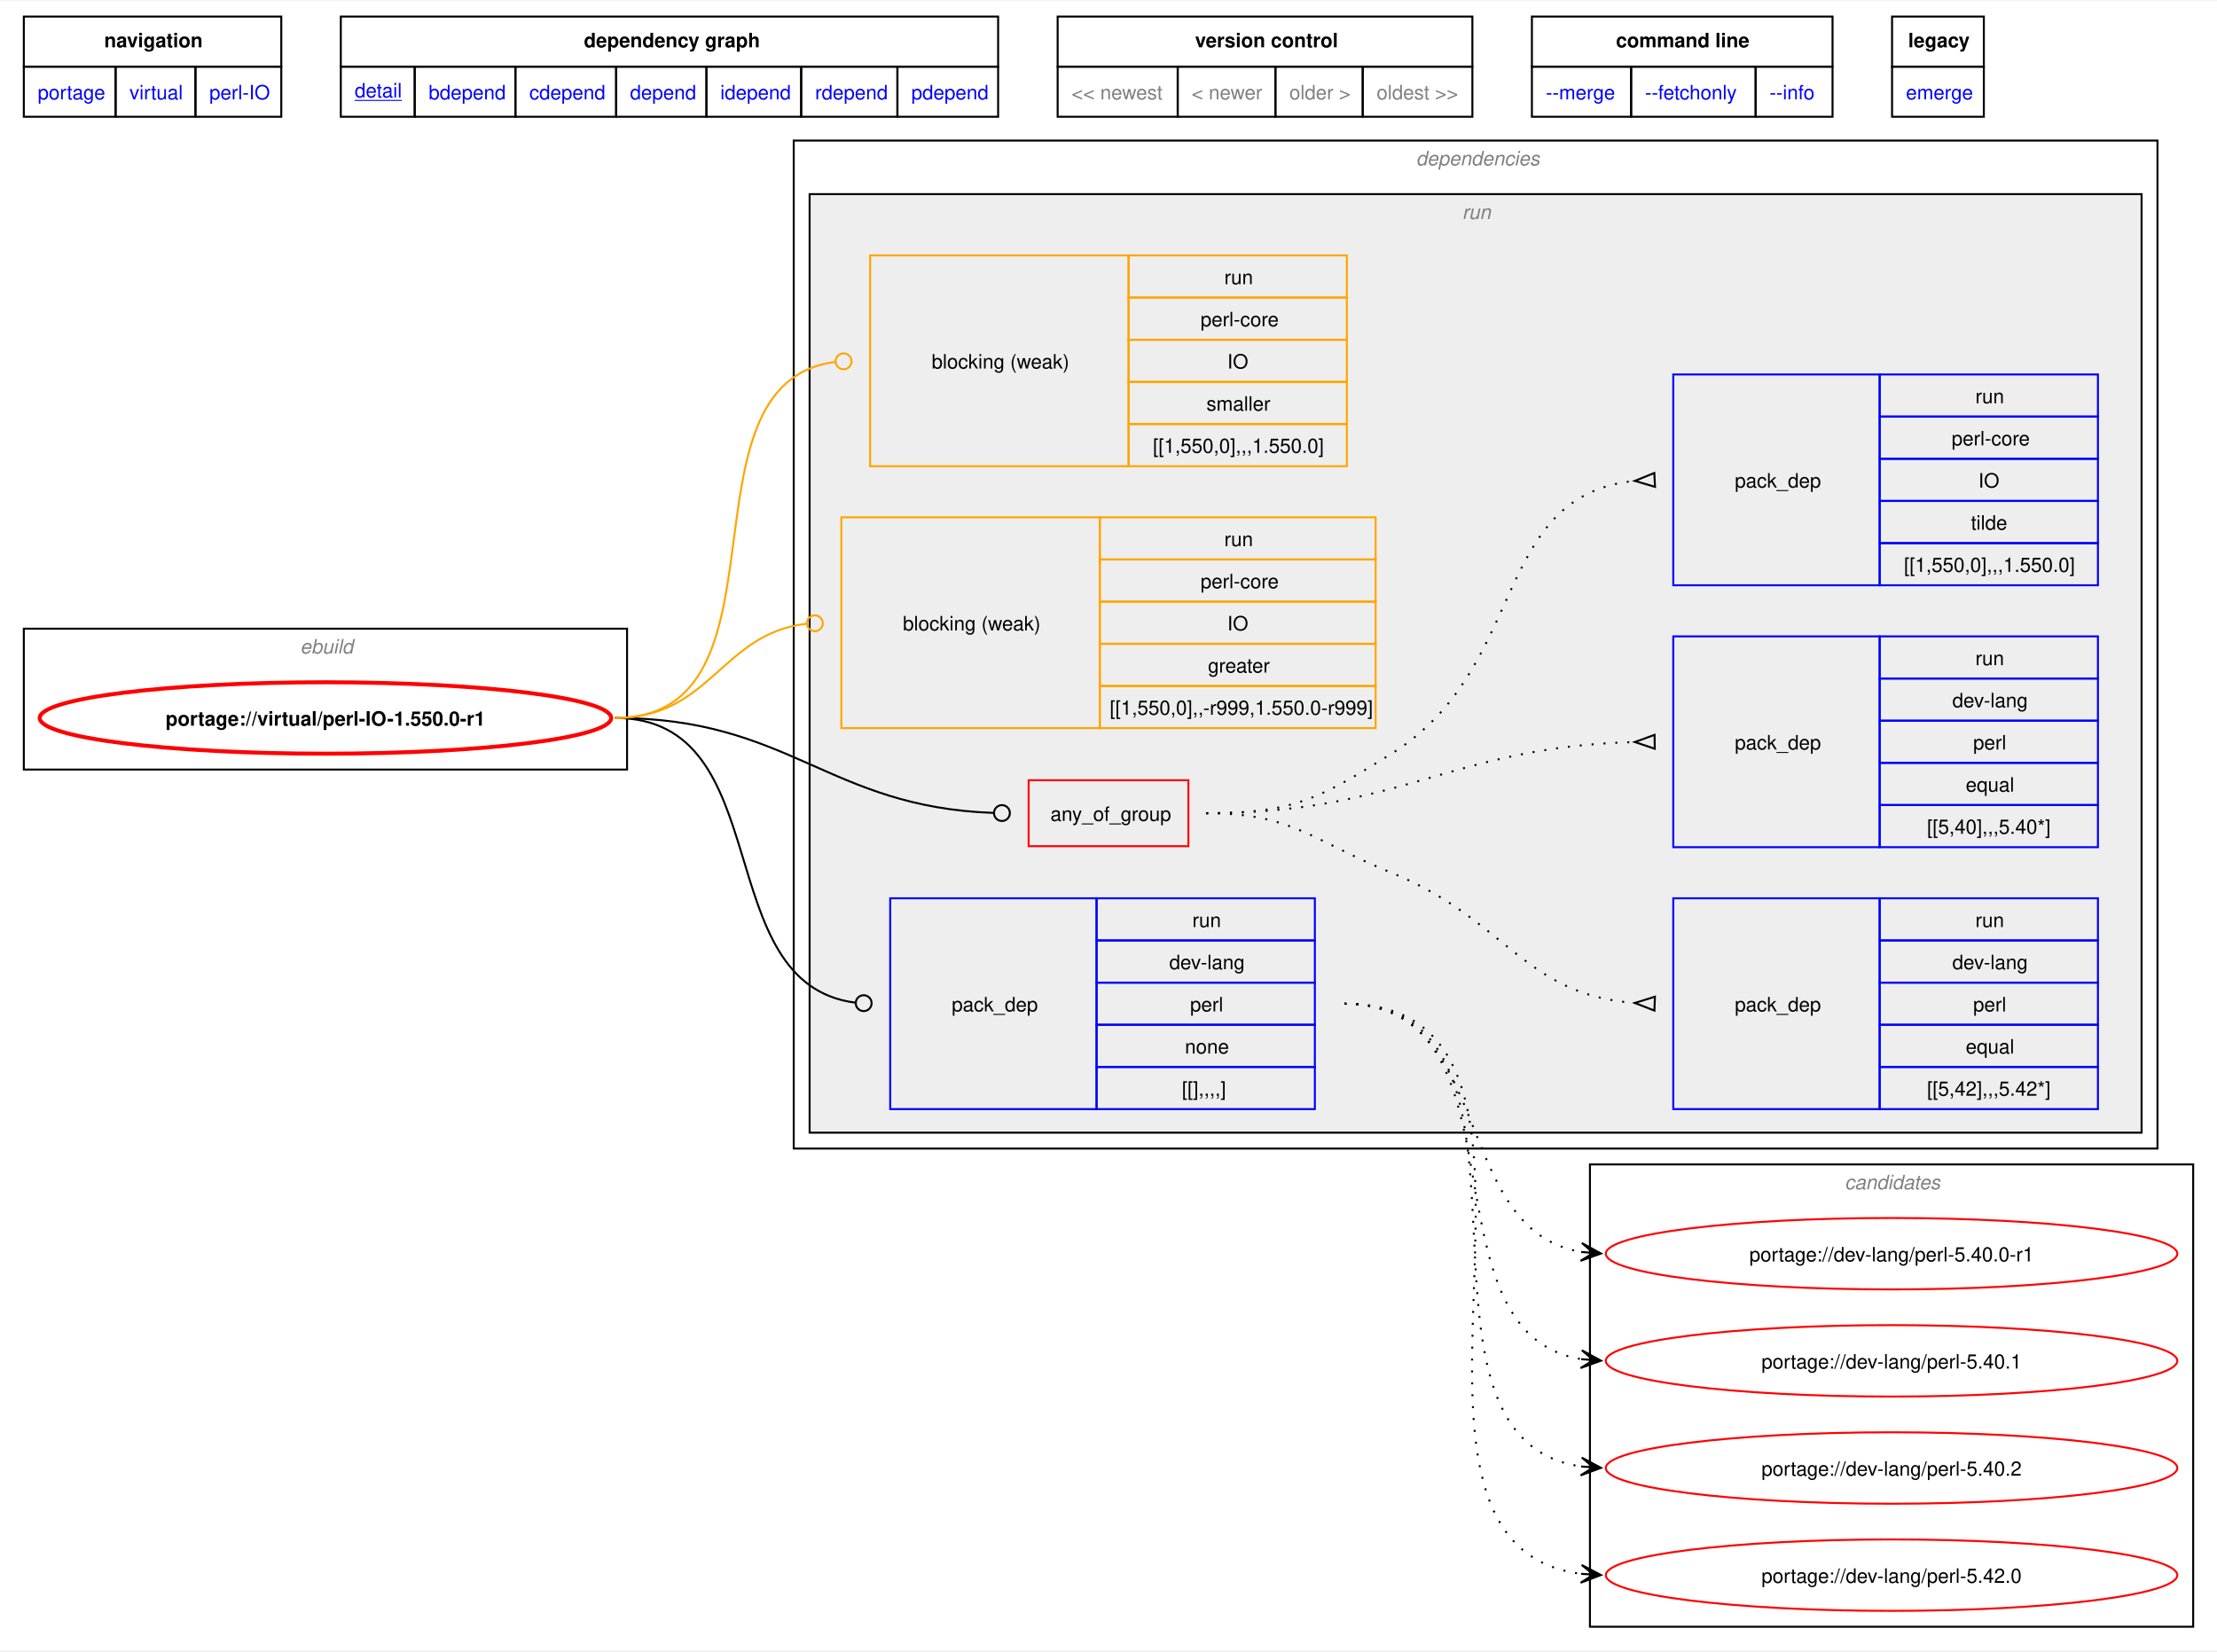
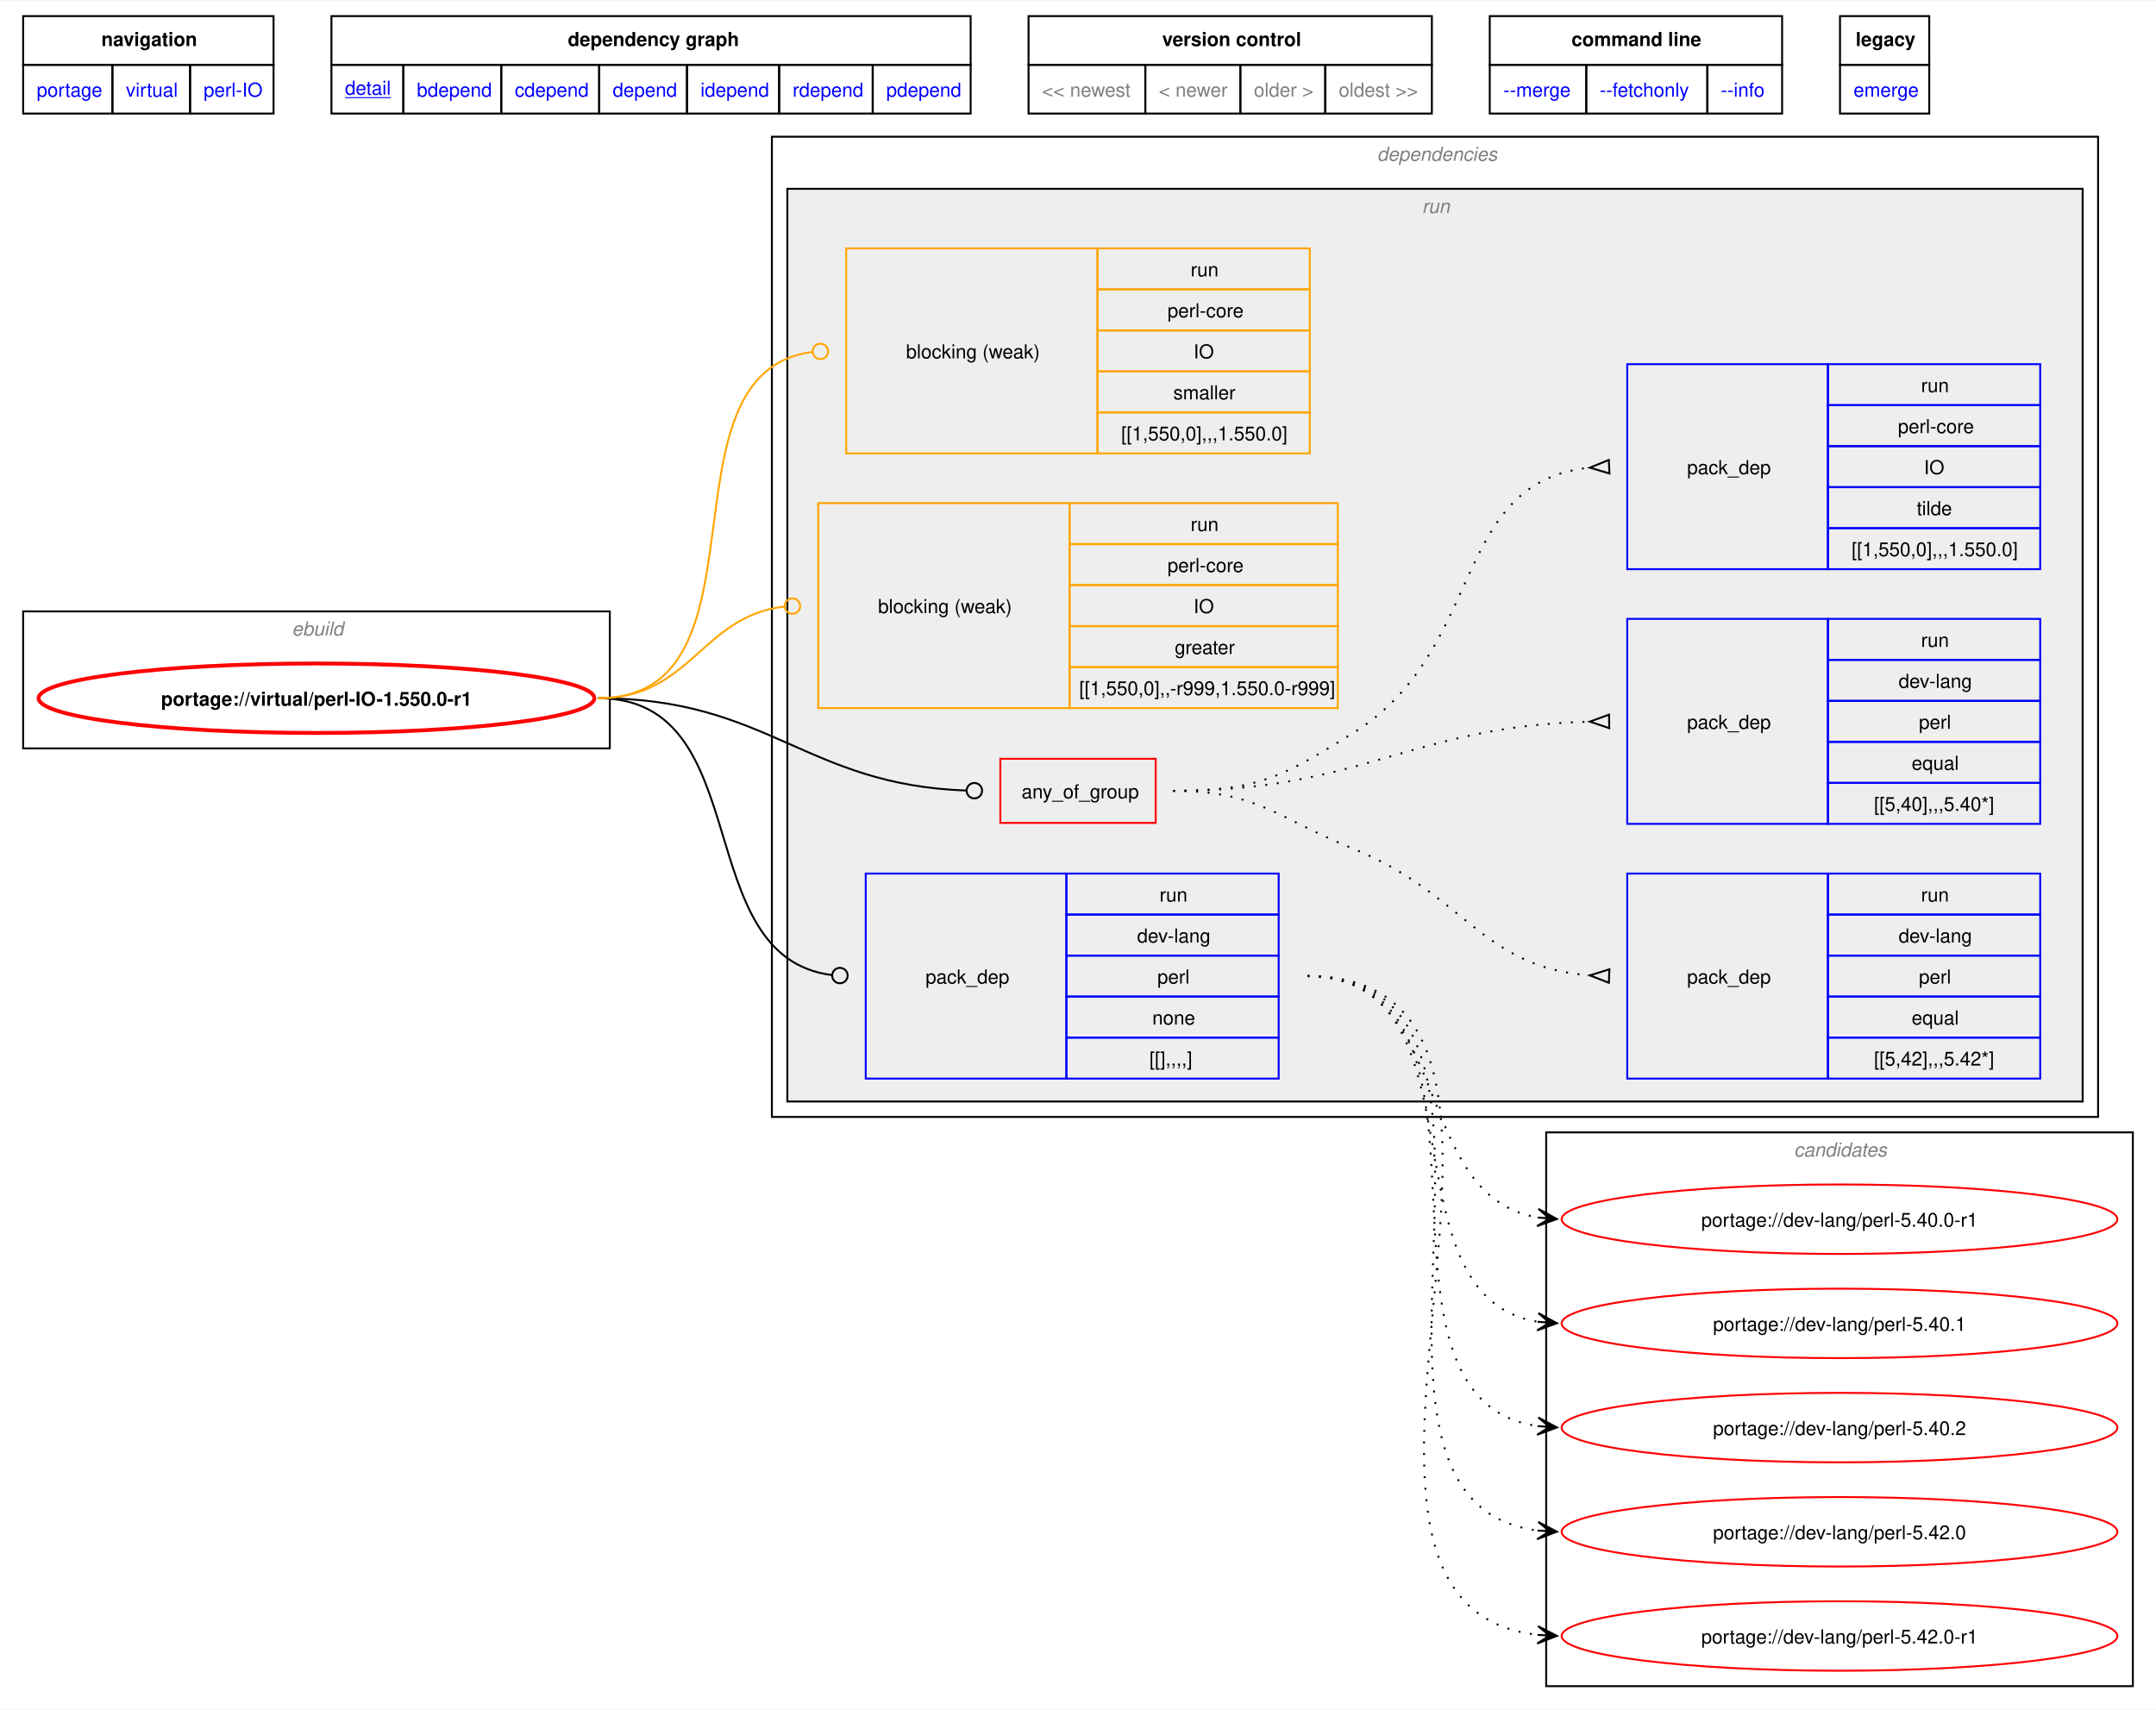
- <svg xmlns="http://www.w3.org/2000/svg" xmlns:xlink="http://www.w3.org/1999/xlink" width="1117pt" height="832pt" viewBox="0.00 0.00 1117.25 831.50">
-   <g id="graph0" class="graph" transform="scale(1 1) rotate(0) translate(4 827.5)">
-     <polygon fill="white" stroke="none" points="-4,4 -4,-827.5 1113.25,-827.5 1113.25,4 -4,4" />
-     <polygon fill="none" stroke="black" points="8,-794.25 8,-819.5 137.75,-819.5 137.75,-794.25 8,-794.25" />
-     <text text-anchor="start" x="48.5" y="-804" font-family="Helvetica,sans-Serif" font-weight="bold" font-size="10.00">navigation</text>
-     <polygon fill="none" stroke="black" points="167.75,-794.25 167.75,-819.5 499,-819.5 499,-794.25 167.75,-794.25" />
-     <text text-anchor="start" x="290.25" y="-804" font-family="Helvetica,sans-Serif" font-weight="bold" font-size="10.00">dependency graph</text>
-     <polygon fill="none" stroke="black" points="529,-794.25 529,-819.5 738,-819.5 738,-794.25 529,-794.25" />
-     <text text-anchor="start" x="598.25" y="-804" font-family="Helvetica,sans-Serif" font-weight="bold" font-size="10.00">version control</text>
-     <polygon fill="none" stroke="black" points="768,-794.25 768,-819.5 919.5,-819.5 919.5,-794.25 768,-794.25" />
-     <text text-anchor="start" x="810.38" y="-804" font-family="Helvetica,sans-Serif" font-weight="bold" font-size="10.00">command line</text>
-     <polygon fill="none" stroke="black" points="949.5,-794.25 949.5,-819.5 995.75,-819.5 995.75,-794.25 949.5,-794.25" />
-     <text text-anchor="start" x="957.62" y="-804" font-family="Helvetica,sans-Serif" font-weight="bold" font-size="10.00">legacy</text>
+ <svg xmlns="http://www.w3.org/2000/svg" xmlns:xlink="http://www.w3.org/1999/xlink" width="1117pt" height="886pt" viewBox="0.00 0.00 1117.25 885.50">
+   <g id="graph0" class="graph" transform="scale(1 1) rotate(0) translate(4 881.5)">
+     <polygon fill="white" stroke="none" points="-4,4 -4,-881.5 1113.25,-881.5 1113.25,4 -4,4" />
+     <polygon fill="none" stroke="black" points="8,-848.25 8,-873.5 137.75,-873.5 137.75,-848.25 8,-848.25" />
+     <text text-anchor="start" x="48.5" y="-858" font-family="Helvetica,sans-Serif" font-weight="bold" font-size="10.00">navigation</text>
+     <polygon fill="none" stroke="black" points="167.75,-848.25 167.75,-873.5 499,-873.5 499,-848.25 167.75,-848.25" />
+     <text text-anchor="start" x="290.25" y="-858" font-family="Helvetica,sans-Serif" font-weight="bold" font-size="10.00">dependency graph</text>
+     <polygon fill="none" stroke="black" points="529,-848.25 529,-873.5 738,-873.5 738,-848.25 529,-848.25" />
+     <text text-anchor="start" x="598.25" y="-858" font-family="Helvetica,sans-Serif" font-weight="bold" font-size="10.00">version control</text>
+     <polygon fill="none" stroke="black" points="768,-848.25 768,-873.5 919.5,-873.5 919.5,-848.25 768,-848.25" />
+     <text text-anchor="start" x="810.38" y="-858" font-family="Helvetica,sans-Serif" font-weight="bold" font-size="10.00">command line</text>
+     <polygon fill="none" stroke="black" points="949.5,-848.25 949.5,-873.5 995.75,-873.5 995.75,-848.25 949.5,-848.25" />
+     <text text-anchor="start" x="957.62" y="-858" font-family="Helvetica,sans-Serif" font-weight="bold" font-size="10.00">legacy</text>
    <g id="a_graph0_0">
      <a xlink:href="../index.html" xlink:title="repository">
-         <polygon fill="none" stroke="black" points="8,-769 8,-794.25 54.25,-794.25 54.25,-769 8,-769" />
-         <text text-anchor="start" x="15" y="-777.75" font-family="Helvetica,sans-Serif" font-size="10.00" fill="blue">portage</text>
+         <polygon fill="none" stroke="black" points="8,-823 8,-848.25 54.25,-848.25 54.25,-823 8,-823" />
+         <text text-anchor="start" x="15" y="-831.75" font-family="Helvetica,sans-Serif" font-size="10.00" fill="blue">portage</text>
      </a>
    </g>
    <g id="a_graph0_1">
      <a xlink:href="./index.html" xlink:title="repository">
-         <polygon fill="none" stroke="black" points="54.25,-769 54.25,-794.25 94.5,-794.25 94.5,-769 54.25,-769" />
-         <text text-anchor="start" x="61.25" y="-777.75" font-family="Helvetica,sans-Serif" font-size="10.00" fill="blue">virtual</text>
+         <polygon fill="none" stroke="black" points="54.25,-823 54.25,-848.25 94.5,-848.25 94.5,-823 54.25,-823" />
+         <text text-anchor="start" x="61.25" y="-831.75" font-family="Helvetica,sans-Serif" font-size="10.00" fill="blue">virtual</text>
      </a>
    </g>
    <g id="a_graph0_2">
      <a xlink:href="./perl-IO.html" xlink:title="repository">
-         <polygon fill="none" stroke="black" points="94.5,-769 94.5,-794.25 137.75,-794.25 137.75,-769 94.5,-769" />
-         <text text-anchor="start" x="101.5" y="-777.75" font-family="Helvetica,sans-Serif" font-size="10.00" fill="blue">perl-IO</text>
+         <polygon fill="none" stroke="black" points="94.5,-823 94.5,-848.25 137.75,-848.25 137.75,-823 94.5,-823" />
+         <text text-anchor="start" x="101.5" y="-831.75" font-family="Helvetica,sans-Serif" font-size="10.00" fill="blue">perl-IO</text>
      </a>
    </g>
    <g id="a_graph0_3">
      <a xlink:href="../virtual/perl-IO-1.550.0-r1.svg" xlink:title="portage://virtual/perl-IO-1.550.0-r1">
-         <polygon fill="none" stroke="black" points="167.75,-769 167.75,-794.25 205,-794.25 205,-769 167.75,-769" />
-         <text text-anchor="start" x="174.75" y="-778.75" font-family="Helvetica,sans-Serif" text-decoration="underline" font-size="10.00" fill="blue">detail</text>
+         <polygon fill="none" stroke="black" points="167.75,-823 167.75,-848.25 205,-848.25 205,-823 167.75,-823" />
+         <text text-anchor="start" x="174.75" y="-832.75" font-family="Helvetica,sans-Serif" text-decoration="underline" font-size="10.00" fill="blue">detail</text>
      </a>
    </g>
    <g id="a_graph0_4">
      <a xlink:href="../virtual/perl-IO-1.550.0-r1-bdepend.svg" xlink:title="portage://virtual/perl-IO-1.550.0-r1">
-         <polygon fill="none" stroke="black" points="205,-769 205,-794.25 255.75,-794.25 255.75,-769 205,-769" />
-         <text text-anchor="start" x="212" y="-777.75" font-family="Helvetica,sans-Serif" font-size="10.00" fill="blue">bdepend</text>
+         <polygon fill="none" stroke="black" points="205,-823 205,-848.25 255.75,-848.25 255.75,-823 205,-823" />
+         <text text-anchor="start" x="212" y="-831.75" font-family="Helvetica,sans-Serif" font-size="10.00" fill="blue">bdepend</text>
      </a>
    </g>
    <g id="a_graph0_5">
      <a xlink:href="../virtual/perl-IO-1.550.0-r1-cdepend.svg" xlink:title="portage://virtual/perl-IO-1.550.0-r1">
-         <polygon fill="none" stroke="black" points="255.75,-769 255.75,-794.25 306.5,-794.25 306.5,-769 255.75,-769" />
-         <text text-anchor="start" x="262.75" y="-777.75" font-family="Helvetica,sans-Serif" font-size="10.00" fill="blue">cdepend</text>
+         <polygon fill="none" stroke="black" points="255.75,-823 255.75,-848.25 306.5,-848.25 306.5,-823 255.75,-823" />
+         <text text-anchor="start" x="262.75" y="-831.75" font-family="Helvetica,sans-Serif" font-size="10.00" fill="blue">cdepend</text>
      </a>
    </g>
    <g id="a_graph0_6">
      <a xlink:href="../virtual/perl-IO-1.550.0-r1-depend.svg" xlink:title="portage://virtual/perl-IO-1.550.0-r1">
-         <polygon fill="none" stroke="black" points="306.5,-769 306.5,-794.25 352,-794.25 352,-769 306.5,-769" />
-         <text text-anchor="start" x="313.5" y="-777.75" font-family="Helvetica,sans-Serif" font-size="10.00" fill="blue">depend</text>
+         <polygon fill="none" stroke="black" points="306.5,-823 306.5,-848.25 352,-848.25 352,-823 306.5,-823" />
+         <text text-anchor="start" x="313.5" y="-831.75" font-family="Helvetica,sans-Serif" font-size="10.00" fill="blue">depend</text>
      </a>
    </g>
    <g id="a_graph0_7">
      <a xlink:href="../virtual/perl-IO-1.550.0-r1-idepend.svg" xlink:title="portage://virtual/perl-IO-1.550.0-r1">
-         <polygon fill="none" stroke="black" points="352,-769 352,-794.25 399.75,-794.25 399.75,-769 352,-769" />
-         <text text-anchor="start" x="359" y="-777.75" font-family="Helvetica,sans-Serif" font-size="10.00" fill="blue">idepend</text>
+         <polygon fill="none" stroke="black" points="352,-823 352,-848.25 399.75,-848.25 399.75,-823 352,-823" />
+         <text text-anchor="start" x="359" y="-831.75" font-family="Helvetica,sans-Serif" font-size="10.00" fill="blue">idepend</text>
      </a>
    </g>
    <g id="a_graph0_8">
      <a xlink:href="../virtual/perl-IO-1.550.0-r1-rdepend.svg" xlink:title="portage://virtual/perl-IO-1.550.0-r1">
-         <polygon fill="none" stroke="black" points="399.75,-769 399.75,-794.25 448.25,-794.25 448.25,-769 399.75,-769" />
-         <text text-anchor="start" x="406.75" y="-777.75" font-family="Helvetica,sans-Serif" font-size="10.00" fill="blue">rdepend</text>
+         <polygon fill="none" stroke="black" points="399.75,-823 399.75,-848.25 448.25,-848.25 448.25,-823 399.75,-823" />
+         <text text-anchor="start" x="406.75" y="-831.75" font-family="Helvetica,sans-Serif" font-size="10.00" fill="blue">rdepend</text>
      </a>
    </g>
    <g id="a_graph0_9">
      <a xlink:href="../virtual/perl-IO-1.550.0-r1-pdepend.svg" xlink:title="portage://virtual/perl-IO-1.550.0-r1">
-         <polygon fill="none" stroke="black" points="448.25,-769 448.25,-794.25 499,-794.25 499,-769 448.25,-769" />
-         <text text-anchor="start" x="455.25" y="-777.75" font-family="Helvetica,sans-Serif" font-size="10.00" fill="blue">pdepend</text>
-       </a>
-     </g>
-     <polygon fill="none" stroke="black" points="529,-769 529,-794.25 589.5,-794.25 589.5,-769 529,-769" />
-     <text text-anchor="start" x="536" y="-777.75" font-family="Helvetica,sans-Serif" font-size="10.00" fill="gray">&lt;&lt; newest</text>
-     <polygon fill="none" stroke="black" points="589.5,-769 589.5,-794.25 638.75,-794.25 638.75,-769 589.5,-769" />
-     <text text-anchor="start" x="596.5" y="-777.75" font-family="Helvetica,sans-Serif" font-size="10.00" fill="gray">&lt; newer</text>
-     <polygon fill="none" stroke="black" points="638.75,-769 638.75,-794.25 682.75,-794.25 682.75,-769 638.75,-769" />
-     <text text-anchor="start" x="645.75" y="-777.75" font-family="Helvetica,sans-Serif" font-size="10.00" fill="gray">older &gt;</text>
-     <polygon fill="none" stroke="black" points="682.75,-769 682.75,-794.25 738,-794.25 738,-769 682.75,-769" />
-     <text text-anchor="start" x="689.75" y="-777.75" font-family="Helvetica,sans-Serif" font-size="10.00" fill="gray">oldest &gt;&gt;</text>
+         <polygon fill="none" stroke="black" points="448.25,-823 448.25,-848.25 499,-848.25 499,-823 448.25,-823" />
+         <text text-anchor="start" x="455.25" y="-831.75" font-family="Helvetica,sans-Serif" font-size="10.00" fill="blue">pdepend</text>
+       </a>
+     </g>
+     <polygon fill="none" stroke="black" points="529,-823 529,-848.25 589.5,-848.25 589.5,-823 529,-823" />
+     <text text-anchor="start" x="536" y="-831.75" font-family="Helvetica,sans-Serif" font-size="10.00" fill="gray">&lt;&lt; newest</text>
+     <polygon fill="none" stroke="black" points="589.5,-823 589.5,-848.25 638.75,-848.25 638.75,-823 589.5,-823" />
+     <text text-anchor="start" x="596.5" y="-831.75" font-family="Helvetica,sans-Serif" font-size="10.00" fill="gray">&lt; newer</text>
+     <polygon fill="none" stroke="black" points="638.75,-823 638.75,-848.25 682.75,-848.25 682.75,-823 638.75,-823" />
+     <text text-anchor="start" x="645.75" y="-831.75" font-family="Helvetica,sans-Serif" font-size="10.00" fill="gray">older &gt;</text>
+     <polygon fill="none" stroke="black" points="682.75,-823 682.75,-848.25 738,-848.25 738,-823 682.75,-823" />
+     <text text-anchor="start" x="689.75" y="-831.75" font-family="Helvetica,sans-Serif" font-size="10.00" fill="gray">oldest &gt;&gt;</text>
    <g id="a_graph0_10">
      <a xlink:href="../virtual/perl-IO-1.550.0-r1-merge.svg" xlink:title="portage://virtual/perl-IO-1.550.0-r1">
-         <polygon fill="none" stroke="black" points="768,-769 768,-794.25 818,-794.25 818,-769 768,-769" />
-         <text text-anchor="start" x="775" y="-777.75" font-family="Helvetica,sans-Serif" font-size="10.00" fill="blue">--merge </text>
+         <polygon fill="none" stroke="black" points="768,-823 768,-848.25 818,-848.25 818,-823 768,-823" />
+         <text text-anchor="start" x="775" y="-831.75" font-family="Helvetica,sans-Serif" font-size="10.00" fill="blue">--merge </text>
      </a>
    </g>
    <g id="a_graph0_11">
      <a xlink:href="../virtual/perl-IO-1.550.0-r1-fetchonly.svg" xlink:title="portage://virtual/perl-IO-1.550.0-r1">
-         <polygon fill="none" stroke="black" points="818,-769 818,-794.25 880.75,-794.25 880.75,-769 818,-769" />
-         <text text-anchor="start" x="825" y="-777.75" font-family="Helvetica,sans-Serif" font-size="10.00" fill="blue">--fetchonly </text>
+         <polygon fill="none" stroke="black" points="818,-823 818,-848.25 880.75,-848.25 880.75,-823 818,-823" />
+         <text text-anchor="start" x="825" y="-831.75" font-family="Helvetica,sans-Serif" font-size="10.00" fill="blue">--fetchonly </text>
      </a>
    </g>
    <g id="a_graph0_12">
      <a xlink:href="../virtual/perl-IO-1.550.0-r1-info.svg" xlink:title="portage://virtual/perl-IO-1.550.0-r1">
-         <polygon fill="none" stroke="black" points="880.75,-769 880.75,-794.25 919.5,-794.25 919.5,-769 880.75,-769" />
-         <text text-anchor="start" x="887.75" y="-777.75" font-family="Helvetica,sans-Serif" font-size="10.00" fill="blue">--info </text>
+         <polygon fill="none" stroke="black" points="880.75,-823 880.75,-848.25 919.5,-848.25 919.5,-823 880.75,-823" />
+         <text text-anchor="start" x="887.75" y="-831.75" font-family="Helvetica,sans-Serif" font-size="10.00" fill="blue">--info </text>
      </a>
    </g>
    <g id="a_graph0_13">
      <a xlink:href="../virtual/perl-IO-1.550.0-r1-emerge.svg" xlink:title="portage://virtual/perl-IO-1.550.0-r1">
-         <polygon fill="none" stroke="black" points="949.5,-769 949.5,-794.25 995.75,-794.25 995.75,-769 949.5,-769" />
-         <text text-anchor="start" x="956.5" y="-777.75" font-family="Helvetica,sans-Serif" font-size="10.00" fill="blue">emerge</text>
+         <polygon fill="none" stroke="black" points="949.5,-823 949.5,-848.25 995.75,-848.25 995.75,-823 949.5,-823" />
+         <text text-anchor="start" x="956.5" y="-831.75" font-family="Helvetica,sans-Serif" font-size="10.00" fill="blue">emerge</text>
      </a>
    </g>
    <g id="clust1" class="cluster">
-       <polygon fill="none" stroke="black" points="8,-440 8,-511 312,-511 312,-440 8,-440" />
-       <text text-anchor="start" x="147.25" y="-498.5" font-family="Helvetica,sans-Serif" font-style="italic" font-size="10.00" fill="gray">ebuild</text>
+       <polygon fill="none" stroke="black" points="8,-494 8,-565 312,-565 312,-494 8,-494" />
+       <text text-anchor="start" x="147.25" y="-552.5" font-family="Helvetica,sans-Serif" font-style="italic" font-size="10.00" fill="gray">ebuild</text>
    </g>
    <g id="clust2" class="cluster">
-       <polygon fill="none" stroke="black" points="396,-249 396,-757 1083.25,-757 1083.25,-249 396,-249" />
-       <text text-anchor="start" x="709.62" y="-744.5" font-family="Helvetica,sans-Serif" font-style="italic" font-size="10.00" fill="gray">dependencies</text>
+       <polygon fill="none" stroke="black" points="396,-303 396,-811 1083.25,-811 1083.25,-303 396,-303" />
+       <text text-anchor="start" x="709.62" y="-798.5" font-family="Helvetica,sans-Serif" font-style="italic" font-size="10.00" fill="gray">dependencies</text>
    </g>
    <g id="clust5" class="cluster">
-       <polygon fill="#eeeeee" stroke="black" points="404,-257 404,-730 1075.25,-730 1075.25,-257 404,-257" />
-       <text text-anchor="start" x="732.88" y="-717.5" font-family="Helvetica,sans-Serif" font-style="italic" font-size="10.00" fill="gray">run</text>
+       <polygon fill="#eeeeee" stroke="black" points="404,-311 404,-784 1075.25,-784 1075.25,-311 404,-311" />
+       <text text-anchor="start" x="732.88" y="-771.5" font-family="Helvetica,sans-Serif" font-style="italic" font-size="10.00" fill="gray">run</text>
    </g>
    <g id="clust13" class="cluster">
-       <polygon fill="none" stroke="black" points="797.25,-8 797.25,-241 1101.25,-241 1101.25,-8 797.25,-8" />
-       <text text-anchor="start" x="925.62" y="-228.5" font-family="Helvetica,sans-Serif" font-style="italic" font-size="10.00" fill="gray">candidates</text>
+       <polygon fill="none" stroke="black" points="797.25,-8 797.25,-295 1101.25,-295 1101.25,-8 797.25,-8" />
+       <text text-anchor="start" x="925.62" y="-282.5" font-family="Helvetica,sans-Serif" font-style="italic" font-size="10.00" fill="gray">candidates</text>
    </g>
    <g id="node1" class="node">
      <g id="a_node1">
        <a xlink:href="../virtual/perl-IO-1.550.0-r1.svg" xlink:title="portage://virtual/perl-IO-1.550.0-r1">
-           <ellipse fill="none" stroke="red" stroke-width="2" cx="160" cy="-466" rx="144" ry="18" />
-           <text text-anchor="middle" x="160" y="-462.12" font-family="Helvetica,sans-Serif" font-weight="bold" font-size="10.00">portage://virtual/perl-IO-1.550.0-r1</text>
+           <ellipse fill="none" stroke="red" stroke-width="2" cx="160" cy="-520" rx="144" ry="18" />
+           <text text-anchor="middle" x="160" y="-516.12" font-family="Helvetica,sans-Serif" font-weight="bold" font-size="10.00">portage://virtual/perl-IO-1.550.0-r1</text>
        </a>
      </g>
    </g>
    <g id="node2" class="node">
-       <polygon fill="none" stroke="red" points="514.38,-401.38 514.38,-434.62 594.88,-434.62 594.88,-401.38 514.38,-401.38" />
-       <text text-anchor="start" x="525.38" y="-414.12" font-family="Helvetica,sans-Serif" font-size="10.00">any_of_group</text>
+       <polygon fill="none" stroke="red" points="514.38,-455.38 514.38,-488.62 594.88,-488.62 594.88,-455.38 514.38,-455.38" />
+       <text text-anchor="start" x="525.38" y="-468.12" font-family="Helvetica,sans-Serif" font-size="10.00">any_of_group</text>
    </g>
    <g id="edge4" class="edge">
-       <path fill="none" stroke="black" d="M305.98,-466C394.12,-466 413.03,-421.13 496.58,-418.16" />
-       <ellipse fill="none" stroke="black" cx="500.92" cy="-418.08" rx="4" ry="4" />
+       <path fill="none" stroke="black" d="M305.98,-520C394.12,-520 413.03,-475.13 496.58,-472.16" />
+       <ellipse fill="none" stroke="black" cx="500.92" cy="-472.08" rx="4" ry="4" />
    </g>
    <g id="node6" class="node">
-       <polygon fill="none" stroke="blue" points="444.62,-268.88 444.62,-375.12 548.62,-375.12 548.62,-268.88 444.62,-268.88" />
-       <text text-anchor="start" x="475.62" y="-318.12" font-family="Helvetica,sans-Serif" font-size="10.00">pack_dep</text>
-       <polygon fill="none" stroke="blue" points="548.62,-353.88 548.62,-375.12 658.62,-375.12 658.62,-353.88 548.62,-353.88" />
-       <text text-anchor="start" x="596.88" y="-360.62" font-family="Helvetica,sans-Serif" font-size="10.00">run</text>
-       <polygon fill="none" stroke="blue" points="548.62,-332.62 548.62,-353.88 658.62,-353.88 658.62,-332.62 548.62,-332.62" />
-       <text text-anchor="start" x="585.25" y="-339.38" font-family="Helvetica,sans-Serif" font-size="10.00">dev-lang</text>
-       <polygon fill="none" stroke="blue" points="548.62,-311.38 548.62,-332.62 658.62,-332.62 658.62,-311.38 548.62,-311.38" />
-       <text text-anchor="start" x="595.75" y="-318.12" font-family="Helvetica,sans-Serif" font-size="10.00">perl</text>
-       <polygon fill="none" stroke="blue" points="548.62,-290.12 548.62,-311.38 658.62,-311.38 658.62,-290.12 548.62,-290.12" />
-       <text text-anchor="start" x="593.12" y="-296.88" font-family="Helvetica,sans-Serif" font-size="10.00">none</text>
-       <polygon fill="none" stroke="blue" points="548.62,-268.88 548.62,-290.12 658.62,-290.12 658.62,-268.88 548.62,-268.88" />
-       <text text-anchor="start" x="591.62" y="-275.62" font-family="Helvetica,sans-Serif" font-size="10.00">[[],,,,]</text>
+       <polygon fill="none" stroke="blue" points="444.62,-322.88 444.62,-429.12 548.62,-429.12 548.62,-322.88 444.62,-322.88" />
+       <text text-anchor="start" x="475.62" y="-372.12" font-family="Helvetica,sans-Serif" font-size="10.00">pack_dep</text>
+       <polygon fill="none" stroke="blue" points="548.62,-407.88 548.62,-429.12 658.62,-429.12 658.62,-407.88 548.62,-407.88" />
+       <text text-anchor="start" x="596.88" y="-414.62" font-family="Helvetica,sans-Serif" font-size="10.00">run</text>
+       <polygon fill="none" stroke="blue" points="548.62,-386.62 548.62,-407.88 658.62,-407.88 658.62,-386.62 548.62,-386.62" />
+       <text text-anchor="start" x="585.25" y="-393.38" font-family="Helvetica,sans-Serif" font-size="10.00">dev-lang</text>
+       <polygon fill="none" stroke="blue" points="548.62,-365.38 548.62,-386.62 658.62,-386.62 658.62,-365.38 548.62,-365.38" />
+       <text text-anchor="start" x="595.75" y="-372.12" font-family="Helvetica,sans-Serif" font-size="10.00">perl</text>
+       <polygon fill="none" stroke="blue" points="548.62,-344.12 548.62,-365.38 658.62,-365.38 658.62,-344.12 548.62,-344.12" />
+       <text text-anchor="start" x="593.12" y="-350.88" font-family="Helvetica,sans-Serif" font-size="10.00">none</text>
+       <polygon fill="none" stroke="blue" points="548.62,-322.88 548.62,-344.12 658.62,-344.12 658.62,-322.88 548.62,-322.88" />
+       <text text-anchor="start" x="591.62" y="-329.62" font-family="Helvetica,sans-Serif" font-size="10.00">[[],,,,]</text>
    </g>
    <g id="edge5" class="edge">
-       <path fill="none" stroke="black" d="M305.98,-466C389.1,-466 352.42,-331.95 427.12,-322.52" />
-       <ellipse fill="none" stroke="black" cx="431.25" cy="-322.27" rx="4" ry="4" />
+       <path fill="none" stroke="black" d="M305.98,-520C389.1,-520 352.42,-385.95 427.12,-376.52" />
+       <ellipse fill="none" stroke="black" cx="431.25" cy="-376.27" rx="4" ry="4" />
    </g>
    <g id="node7" class="node">
-       <polygon fill="none" stroke="orange" points="420,-460.88 420,-567.12 550.25,-567.12 550.25,-460.88 420,-460.88" />
-       <text text-anchor="start" x="451" y="-510.12" font-family="Helvetica,sans-Serif" font-size="10.00">blocking (weak)</text>
-       <polygon fill="none" stroke="orange" points="550.25,-545.88 550.25,-567.12 689.25,-567.12 689.25,-545.88 550.25,-545.88" />
-       <text text-anchor="start" x="613" y="-552.62" font-family="Helvetica,sans-Serif" font-size="10.00">run</text>
-       <polygon fill="none" stroke="orange" points="550.25,-524.62 550.25,-545.88 689.25,-545.88 689.25,-524.62 550.25,-524.62" />
-       <text text-anchor="start" x="601" y="-531.38" font-family="Helvetica,sans-Serif" font-size="10.00">perl-core</text>
-       <polygon fill="none" stroke="orange" points="550.25,-503.38 550.25,-524.62 689.25,-524.62 689.25,-503.38 550.25,-503.38" />
-       <text text-anchor="start" x="614.5" y="-510.12" font-family="Helvetica,sans-Serif" font-size="10.00">IO</text>
-       <polygon fill="none" stroke="orange" points="550.25,-482.12 550.25,-503.38 689.25,-503.38 689.25,-482.12 550.25,-482.12" />
-       <text text-anchor="start" x="604.75" y="-488.88" font-family="Helvetica,sans-Serif" font-size="10.00">greater</text>
-       <polygon fill="none" stroke="orange" points="550.25,-460.88 550.25,-482.12 689.25,-482.12 689.25,-460.88 550.25,-460.88" />
-       <text text-anchor="start" x="555.25" y="-467.62" font-family="Helvetica,sans-Serif" font-size="10.00">[[1,550,0],,-r999,1.550.0-r999]</text>
+       <polygon fill="none" stroke="orange" points="420,-514.88 420,-621.12 550.25,-621.12 550.25,-514.88 420,-514.88" />
+       <text text-anchor="start" x="451" y="-564.12" font-family="Helvetica,sans-Serif" font-size="10.00">blocking (weak)</text>
+       <polygon fill="none" stroke="orange" points="550.25,-599.88 550.25,-621.12 689.25,-621.12 689.25,-599.88 550.25,-599.88" />
+       <text text-anchor="start" x="613" y="-606.62" font-family="Helvetica,sans-Serif" font-size="10.00">run</text>
+       <polygon fill="none" stroke="orange" points="550.25,-578.62 550.25,-599.88 689.25,-599.88 689.25,-578.62 550.25,-578.62" />
+       <text text-anchor="start" x="601" y="-585.38" font-family="Helvetica,sans-Serif" font-size="10.00">perl-core</text>
+       <polygon fill="none" stroke="orange" points="550.25,-557.38 550.25,-578.62 689.25,-578.62 689.25,-557.38 550.25,-557.38" />
+       <text text-anchor="start" x="614.5" y="-564.12" font-family="Helvetica,sans-Serif" font-size="10.00">IO</text>
+       <polygon fill="none" stroke="orange" points="550.25,-536.12 550.25,-557.38 689.25,-557.38 689.25,-536.12 550.25,-536.12" />
+       <text text-anchor="start" x="604.75" y="-542.88" font-family="Helvetica,sans-Serif" font-size="10.00">greater</text>
+       <polygon fill="none" stroke="orange" points="550.25,-514.88 550.25,-536.12 689.25,-536.12 689.25,-514.88 550.25,-514.88" />
+       <text text-anchor="start" x="555.25" y="-521.62" font-family="Helvetica,sans-Serif" font-size="10.00">[[1,550,0],,-r999,1.550.0-r999]</text>
    </g>
    <g id="edge6" class="edge">
-       <path fill="none" stroke="orange" d="M305.98,-466C354.24,-466 359.29,-508.36 402.32,-513.49" />
-       <ellipse fill="none" stroke="orange" cx="406.64" cy="-513.74" rx="4" ry="4" />
+       <path fill="none" stroke="orange" d="M305.98,-520C354.24,-520 359.29,-562.36 402.32,-567.49" />
+       <ellipse fill="none" stroke="orange" cx="406.64" cy="-567.74" rx="4" ry="4" />
    </g>
    <g id="node8" class="node">
-       <polygon fill="none" stroke="orange" points="434.5,-592.88 434.5,-699.12 564.75,-699.12 564.75,-592.88 434.5,-592.88" />
-       <text text-anchor="start" x="465.5" y="-642.12" font-family="Helvetica,sans-Serif" font-size="10.00">blocking (weak)</text>
-       <polygon fill="none" stroke="orange" points="564.75,-677.88 564.75,-699.12 674.75,-699.12 674.75,-677.88 564.75,-677.88" />
-       <text text-anchor="start" x="613" y="-684.62" font-family="Helvetica,sans-Serif" font-size="10.00">run</text>
-       <polygon fill="none" stroke="orange" points="564.75,-656.62 564.75,-677.88 674.75,-677.88 674.75,-656.62 564.75,-656.62" />
-       <text text-anchor="start" x="601" y="-663.38" font-family="Helvetica,sans-Serif" font-size="10.00">perl-core</text>
-       <polygon fill="none" stroke="orange" points="564.75,-635.38 564.75,-656.62 674.75,-656.62 674.75,-635.38 564.75,-635.38" />
-       <text text-anchor="start" x="614.5" y="-642.12" font-family="Helvetica,sans-Serif" font-size="10.00">IO</text>
-       <polygon fill="none" stroke="orange" points="564.75,-614.12 564.75,-635.38 674.75,-635.38 674.75,-614.12 564.75,-614.12" />
-       <text text-anchor="start" x="604" y="-620.88" font-family="Helvetica,sans-Serif" font-size="10.00">smaller</text>
-       <polygon fill="none" stroke="orange" points="564.75,-592.88 564.75,-614.12 674.75,-614.12 674.75,-592.88 564.75,-592.88" />
-       <text text-anchor="start" x="577" y="-599.62" font-family="Helvetica,sans-Serif" font-size="10.00">[[1,550,0],,,1.550.0]</text>
+       <polygon fill="none" stroke="orange" points="434.5,-646.88 434.5,-753.12 564.75,-753.12 564.75,-646.88 434.5,-646.88" />
+       <text text-anchor="start" x="465.5" y="-696.12" font-family="Helvetica,sans-Serif" font-size="10.00">blocking (weak)</text>
+       <polygon fill="none" stroke="orange" points="564.75,-731.88 564.75,-753.12 674.75,-753.12 674.75,-731.88 564.75,-731.88" />
+       <text text-anchor="start" x="613" y="-738.62" font-family="Helvetica,sans-Serif" font-size="10.00">run</text>
+       <polygon fill="none" stroke="orange" points="564.75,-710.62 564.75,-731.88 674.75,-731.88 674.75,-710.62 564.75,-710.62" />
+       <text text-anchor="start" x="601" y="-717.38" font-family="Helvetica,sans-Serif" font-size="10.00">perl-core</text>
+       <polygon fill="none" stroke="orange" points="564.75,-689.38 564.75,-710.62 674.75,-710.62 674.75,-689.38 564.75,-689.38" />
+       <text text-anchor="start" x="614.5" y="-696.12" font-family="Helvetica,sans-Serif" font-size="10.00">IO</text>
+       <polygon fill="none" stroke="orange" points="564.75,-668.12 564.75,-689.38 674.75,-689.38 674.75,-668.12 564.75,-668.12" />
+       <text text-anchor="start" x="604" y="-674.88" font-family="Helvetica,sans-Serif" font-size="10.00">smaller</text>
+       <polygon fill="none" stroke="orange" points="564.75,-646.88 564.75,-668.12 674.75,-668.12 674.75,-646.88 564.75,-646.88" />
+       <text text-anchor="start" x="577" y="-653.62" font-family="Helvetica,sans-Serif" font-size="10.00">[[1,550,0],,,1.550.0]</text>
    </g>
    <g id="edge7" class="edge">
-       <path fill="none" stroke="orange" d="M305.98,-466C399.04,-466 333.93,-634.93 417.1,-645.48" />
-       <ellipse fill="none" stroke="orange" cx="421.13" cy="-645.73" rx="4" ry="4" />
+       <path fill="none" stroke="orange" d="M305.98,-520C399.04,-520 333.93,-688.93 417.1,-699.48" />
+       <ellipse fill="none" stroke="orange" cx="421.13" cy="-699.73" rx="4" ry="4" />
    </g>
    <g id="node3" class="node">
-       <polygon fill="none" stroke="blue" points="839.25,-268.88 839.25,-375.12 943.25,-375.12 943.25,-268.88 839.25,-268.88" />
-       <text text-anchor="start" x="870.25" y="-318.12" font-family="Helvetica,sans-Serif" font-size="10.00">pack_dep</text>
-       <polygon fill="none" stroke="blue" points="943.25,-353.88 943.25,-375.12 1053.25,-375.12 1053.25,-353.88 943.25,-353.88" />
-       <text text-anchor="start" x="991.5" y="-360.62" font-family="Helvetica,sans-Serif" font-size="10.00">run</text>
-       <polygon fill="none" stroke="blue" points="943.25,-332.62 943.25,-353.88 1053.25,-353.88 1053.25,-332.62 943.25,-332.62" />
-       <text text-anchor="start" x="979.88" y="-339.38" font-family="Helvetica,sans-Serif" font-size="10.00">dev-lang</text>
-       <polygon fill="none" stroke="blue" points="943.25,-311.38 943.25,-332.62 1053.25,-332.62 1053.25,-311.38 943.25,-311.38" />
-       <text text-anchor="start" x="990.38" y="-318.12" font-family="Helvetica,sans-Serif" font-size="10.00">perl</text>
-       <polygon fill="none" stroke="blue" points="943.25,-290.12 943.25,-311.38 1053.25,-311.38 1053.25,-290.12 943.25,-290.12" />
-       <text text-anchor="start" x="986.62" y="-296.88" font-family="Helvetica,sans-Serif" font-size="10.00">equal</text>
-       <polygon fill="none" stroke="blue" points="943.25,-268.88 943.25,-290.12 1053.25,-290.12 1053.25,-268.88 943.25,-268.88" />
-       <text text-anchor="start" x="967.12" y="-275.62" font-family="Helvetica,sans-Serif" font-size="10.00">[[5,42],,,5.42*]</text>
+       <polygon fill="none" stroke="blue" points="839.25,-322.88 839.25,-429.12 943.25,-429.12 943.25,-322.88 839.25,-322.88" />
+       <text text-anchor="start" x="870.25" y="-372.12" font-family="Helvetica,sans-Serif" font-size="10.00">pack_dep</text>
+       <polygon fill="none" stroke="blue" points="943.25,-407.88 943.25,-429.12 1053.25,-429.12 1053.25,-407.88 943.25,-407.88" />
+       <text text-anchor="start" x="991.5" y="-414.62" font-family="Helvetica,sans-Serif" font-size="10.00">run</text>
+       <polygon fill="none" stroke="blue" points="943.25,-386.62 943.25,-407.88 1053.25,-407.88 1053.25,-386.62 943.25,-386.62" />
+       <text text-anchor="start" x="979.88" y="-393.38" font-family="Helvetica,sans-Serif" font-size="10.00">dev-lang</text>
+       <polygon fill="none" stroke="blue" points="943.25,-365.38 943.25,-386.62 1053.25,-386.62 1053.25,-365.38 943.25,-365.38" />
+       <text text-anchor="start" x="990.38" y="-372.12" font-family="Helvetica,sans-Serif" font-size="10.00">perl</text>
+       <polygon fill="none" stroke="blue" points="943.25,-344.12 943.25,-365.38 1053.25,-365.38 1053.25,-344.12 943.25,-344.12" />
+       <text text-anchor="start" x="986.62" y="-350.88" font-family="Helvetica,sans-Serif" font-size="10.00">equal</text>
+       <polygon fill="none" stroke="blue" points="943.25,-322.88 943.25,-344.12 1053.25,-344.12 1053.25,-322.88 943.25,-322.88" />
+       <text text-anchor="start" x="967.12" y="-329.62" font-family="Helvetica,sans-Serif" font-size="10.00">[[5,42],,,5.42*]</text>
    </g>
    <g id="edge1" class="edge">
-       <path fill="none" stroke="black" stroke-dasharray="1,5" d="M603.83,-418C647.44,-418 656.84,-404.4 697.25,-388 755.09,-364.53 763.52,-326.45 820.05,-322.36" />
-       <polygon fill="none" stroke="black" points="829.98,-325.52 819.87,-322.37 829.74,-318.52 829.98,-325.52" />
+       <path fill="none" stroke="black" stroke-dasharray="1,5" d="M603.83,-472C647.44,-472 656.84,-458.4 697.25,-442 755.09,-418.53 763.52,-380.45 820.05,-376.36" />
+       <polygon fill="none" stroke="black" points="829.98,-379.52 819.87,-376.37 829.74,-372.52 829.98,-379.52" />
    </g>
    <g id="node4" class="node">
-       <polygon fill="none" stroke="blue" points="839.25,-400.88 839.25,-507.12 943.25,-507.12 943.25,-400.88 839.25,-400.88" />
-       <text text-anchor="start" x="870.25" y="-450.12" font-family="Helvetica,sans-Serif" font-size="10.00">pack_dep</text>
-       <polygon fill="none" stroke="blue" points="943.25,-485.88 943.25,-507.12 1053.25,-507.12 1053.25,-485.88 943.25,-485.88" />
-       <text text-anchor="start" x="991.5" y="-492.62" font-family="Helvetica,sans-Serif" font-size="10.00">run</text>
-       <polygon fill="none" stroke="blue" points="943.25,-464.62 943.25,-485.88 1053.25,-485.88 1053.25,-464.62 943.25,-464.62" />
-       <text text-anchor="start" x="979.88" y="-471.38" font-family="Helvetica,sans-Serif" font-size="10.00">dev-lang</text>
-       <polygon fill="none" stroke="blue" points="943.25,-443.38 943.25,-464.62 1053.25,-464.62 1053.25,-443.38 943.25,-443.38" />
-       <text text-anchor="start" x="990.38" y="-450.12" font-family="Helvetica,sans-Serif" font-size="10.00">perl</text>
-       <polygon fill="none" stroke="blue" points="943.25,-422.12 943.25,-443.38 1053.25,-443.38 1053.25,-422.12 943.25,-422.12" />
-       <text text-anchor="start" x="986.62" y="-428.88" font-family="Helvetica,sans-Serif" font-size="10.00">equal</text>
-       <polygon fill="none" stroke="blue" points="943.25,-400.88 943.25,-422.12 1053.25,-422.12 1053.25,-400.88 943.25,-400.88" />
-       <text text-anchor="start" x="967.12" y="-407.62" font-family="Helvetica,sans-Serif" font-size="10.00">[[5,40],,,5.40*]</text>
+       <polygon fill="none" stroke="blue" points="839.25,-454.88 839.25,-561.12 943.25,-561.12 943.25,-454.88 839.25,-454.88" />
+       <text text-anchor="start" x="870.25" y="-504.12" font-family="Helvetica,sans-Serif" font-size="10.00">pack_dep</text>
+       <polygon fill="none" stroke="blue" points="943.25,-539.88 943.25,-561.12 1053.25,-561.12 1053.25,-539.88 943.25,-539.88" />
+       <text text-anchor="start" x="991.5" y="-546.62" font-family="Helvetica,sans-Serif" font-size="10.00">run</text>
+       <polygon fill="none" stroke="blue" points="943.25,-518.62 943.25,-539.88 1053.25,-539.88 1053.25,-518.62 943.25,-518.62" />
+       <text text-anchor="start" x="979.88" y="-525.38" font-family="Helvetica,sans-Serif" font-size="10.00">dev-lang</text>
+       <polygon fill="none" stroke="blue" points="943.25,-497.38 943.25,-518.62 1053.25,-518.62 1053.25,-497.38 943.25,-497.38" />
+       <text text-anchor="start" x="990.38" y="-504.12" font-family="Helvetica,sans-Serif" font-size="10.00">perl</text>
+       <polygon fill="none" stroke="blue" points="943.25,-476.12 943.25,-497.38 1053.25,-497.38 1053.25,-476.12 943.25,-476.12" />
+       <text text-anchor="start" x="986.62" y="-482.88" font-family="Helvetica,sans-Serif" font-size="10.00">equal</text>
+       <polygon fill="none" stroke="blue" points="943.25,-454.88 943.25,-476.12 1053.25,-476.12 1053.25,-454.88 943.25,-454.88" />
+       <text text-anchor="start" x="967.12" y="-461.62" font-family="Helvetica,sans-Serif" font-size="10.00">[[5,40],,,5.40*]</text>
    </g>
    <g id="edge2" class="edge">
-       <path fill="none" stroke="black" stroke-dasharray="1,5" d="M603.83,-418C702.19,-418 726.73,-451.51 819.9,-453.87" />
-       <polygon fill="none" stroke="black" points="829.82,-457.49 819.86,-453.87 829.91,-450.49 829.82,-457.49" />
+       <path fill="none" stroke="black" stroke-dasharray="1,5" d="M603.83,-472C702.19,-472 726.73,-505.51 819.9,-507.87" />
+       <polygon fill="none" stroke="black" points="829.82,-511.49 819.86,-507.87 829.91,-504.49 829.82,-511.49" />
    </g>
    <g id="node5" class="node">
-       <polygon fill="none" stroke="blue" points="839.25,-532.88 839.25,-639.12 943.25,-639.12 943.25,-532.88 839.25,-532.88" />
-       <text text-anchor="start" x="870.25" y="-582.12" font-family="Helvetica,sans-Serif" font-size="10.00">pack_dep</text>
-       <polygon fill="none" stroke="blue" points="943.25,-617.88 943.25,-639.12 1053.25,-639.12 1053.25,-617.88 943.25,-617.88" />
-       <text text-anchor="start" x="991.5" y="-624.62" font-family="Helvetica,sans-Serif" font-size="10.00">run</text>
-       <polygon fill="none" stroke="blue" points="943.25,-596.62 943.25,-617.88 1053.25,-617.88 1053.25,-596.62 943.25,-596.62" />
-       <text text-anchor="start" x="979.5" y="-603.38" font-family="Helvetica,sans-Serif" font-size="10.00">perl-core</text>
-       <polygon fill="none" stroke="blue" points="943.25,-575.38 943.25,-596.62 1053.25,-596.62 1053.25,-575.38 943.25,-575.38" />
-       <text text-anchor="start" x="993" y="-582.12" font-family="Helvetica,sans-Serif" font-size="10.00">IO</text>
-       <polygon fill="none" stroke="blue" points="943.25,-554.12 943.25,-575.38 1053.25,-575.38 1053.25,-554.12 943.25,-554.12" />
-       <text text-anchor="start" x="989.25" y="-560.88" font-family="Helvetica,sans-Serif" font-size="10.00">tilde</text>
-       <polygon fill="none" stroke="blue" points="943.25,-532.88 943.25,-554.12 1053.25,-554.12 1053.25,-532.88 943.25,-532.88" />
-       <text text-anchor="start" x="955.5" y="-539.62" font-family="Helvetica,sans-Serif" font-size="10.00">[[1,550,0],,,1.550.0]</text>
+       <polygon fill="none" stroke="blue" points="839.25,-586.88 839.25,-693.12 943.25,-693.12 943.25,-586.88 839.25,-586.88" />
+       <text text-anchor="start" x="870.25" y="-636.12" font-family="Helvetica,sans-Serif" font-size="10.00">pack_dep</text>
+       <polygon fill="none" stroke="blue" points="943.25,-671.88 943.25,-693.12 1053.25,-693.12 1053.25,-671.88 943.25,-671.88" />
+       <text text-anchor="start" x="991.5" y="-678.62" font-family="Helvetica,sans-Serif" font-size="10.00">run</text>
+       <polygon fill="none" stroke="blue" points="943.25,-650.62 943.25,-671.88 1053.25,-671.88 1053.25,-650.62 943.25,-650.62" />
+       <text text-anchor="start" x="979.5" y="-657.38" font-family="Helvetica,sans-Serif" font-size="10.00">perl-core</text>
+       <polygon fill="none" stroke="blue" points="943.25,-629.38 943.25,-650.62 1053.25,-650.62 1053.25,-629.38 943.25,-629.38" />
+       <text text-anchor="start" x="993" y="-636.12" font-family="Helvetica,sans-Serif" font-size="10.00">IO</text>
+       <polygon fill="none" stroke="blue" points="943.25,-608.12 943.25,-629.38 1053.25,-629.38 1053.25,-608.12 943.25,-608.12" />
+       <text text-anchor="start" x="989.25" y="-614.88" font-family="Helvetica,sans-Serif" font-size="10.00">tilde</text>
+       <polygon fill="none" stroke="blue" points="943.25,-586.88 943.25,-608.12 1053.25,-608.12 1053.25,-586.88 943.25,-586.88" />
+       <text text-anchor="start" x="955.5" y="-593.62" font-family="Helvetica,sans-Serif" font-size="10.00">[[1,550,0],,,1.550.0]</text>
    </g>
    <g id="edge3" class="edge">
-       <path fill="none" stroke="black" stroke-dasharray="1,5" d="M603.83,-418C647.44,-418 660.23,-424.94 697.25,-448 766.47,-491.12 747.07,-578.1 819.97,-585.5" />
-       <polygon fill="none" stroke="black" points="829.69,-589.47 819.87,-585.49 830.03,-582.48 829.69,-589.47" />
+       <path fill="none" stroke="black" stroke-dasharray="1,5" d="M603.83,-472C647.44,-472 660.23,-478.94 697.25,-502 766.47,-545.12 747.07,-632.1 819.97,-639.5" />
+       <polygon fill="none" stroke="black" points="829.69,-643.47 819.87,-639.49 830.03,-636.48 829.69,-643.47" />
    </g>
    <g id="node9" class="node">
      <g id="a_node9">
-         <a xlink:href="../dev-lang/perl-5.42.0.svg" xlink:title="portage://dev-lang/perl-5.42.0">
+         <a xlink:href="../dev-lang/perl-5.42.0-r1.svg" xlink:title="portage://dev-lang/perl-5.42.0-r1">
          <ellipse fill="none" stroke="red" cx="949.25" cy="-34" rx="144" ry="18" />
-           <text text-anchor="middle" x="949.25" y="-30.12" font-family="Helvetica,sans-Serif" font-size="10.00">portage://dev-lang/perl-5.42.0</text>
+           <text text-anchor="middle" x="949.25" y="-30.12" font-family="Helvetica,sans-Serif" font-size="10.00">portage://dev-lang/perl-5.42.0-r1</text>
        </a>
      </g>
    </g>
    <g id="edge8" class="edge">
-       <path fill="none" stroke="black" stroke-dasharray="1,5" d="M673.51,-322C810.2,-322 671.5,-49.53 793.13,-34.63" />
-       <polygon fill="black" stroke="black" points="802.8,-34.07 793.08,-39.14 799.02,-34.29 792.82,-34.65 792.82,-34.65 792.82,-34.65 799.02,-34.29 792.55,-30.16 802.8,-34.07" />
+       <path fill="none" stroke="black" stroke-dasharray="1,5" d="M673.51,-376C832.39,-376 650.26,-49.84 793.16,-34.55" />
+       <polygon fill="black" stroke="black" points="802.8,-34.06 793.04,-39.07 799.02,-34.26 792.81,-34.57 792.81,-34.57 792.81,-34.57 799.02,-34.26 792.58,-30.08 802.8,-34.06" />
    </g>
    <g id="node10" class="node">
      <g id="a_node10">
-         <a xlink:href="../dev-lang/perl-5.40.2.svg" xlink:title="portage://dev-lang/perl-5.40.2">
+         <a xlink:href="../dev-lang/perl-5.42.0.svg" xlink:title="portage://dev-lang/perl-5.42.0">
          <ellipse fill="none" stroke="red" cx="949.25" cy="-88" rx="144" ry="18" />
-           <text text-anchor="middle" x="949.25" y="-84.12" font-family="Helvetica,sans-Serif" font-size="10.00">portage://dev-lang/perl-5.40.2</text>
+           <text text-anchor="middle" x="949.25" y="-84.12" font-family="Helvetica,sans-Serif" font-size="10.00">portage://dev-lang/perl-5.42.0</text>
        </a>
      </g>
    </g>
    <g id="edge9" class="edge">
-       <path fill="none" stroke="black" stroke-dasharray="1,5" d="M673.51,-322C788.64,-322 691.83,-103.28 792.89,-88.76" />
-       <polygon fill="black" stroke="black" points="802.8,-88.08 793.13,-93.25 799.03,-88.34 792.82,-88.76 792.82,-88.76 792.82,-88.76 799.03,-88.34 792.52,-84.27 802.8,-88.08" />
+       <path fill="none" stroke="black" stroke-dasharray="1,5" d="M673.51,-376C810.2,-376 671.5,-103.53 793.13,-88.63" />
+       <polygon fill="black" stroke="black" points="802.8,-88.07 793.08,-93.14 799.02,-88.29 792.82,-88.65 792.82,-88.65 792.82,-88.65 799.02,-88.29 792.55,-84.16 802.8,-88.07" />
    </g>
    <g id="node11" class="node">
      <g id="a_node11">
-         <a xlink:href="../dev-lang/perl-5.40.1.svg" xlink:title="portage://dev-lang/perl-5.40.1">
+         <a xlink:href="../dev-lang/perl-5.40.2.svg" xlink:title="portage://dev-lang/perl-5.40.2">
          <ellipse fill="none" stroke="red" cx="949.25" cy="-142" rx="144" ry="18" />
-           <text text-anchor="middle" x="949.25" y="-138.12" font-family="Helvetica,sans-Serif" font-size="10.00">portage://dev-lang/perl-5.40.1</text>
+           <text text-anchor="middle" x="949.25" y="-138.12" font-family="Helvetica,sans-Serif" font-size="10.00">portage://dev-lang/perl-5.40.2</text>
        </a>
      </g>
    </g>
    <g id="edge10" class="edge">
-       <path fill="none" stroke="black" stroke-dasharray="1,5" d="M673.51,-322C768.37,-322 710.31,-156.13 792.92,-142.84" />
-       <polygon fill="black" stroke="black" points="802.8,-142.09 793.17,-147.34 799.03,-142.38 792.83,-142.85 792.83,-142.85 792.83,-142.85 799.03,-142.38 792.49,-138.36 802.8,-142.09" />
+       <path fill="none" stroke="black" stroke-dasharray="1,5" d="M673.51,-376C788.64,-376 691.83,-157.28 792.89,-142.76" />
+       <polygon fill="black" stroke="black" points="802.8,-142.08 793.13,-147.25 799.03,-142.34 792.82,-142.76 792.82,-142.76 792.82,-142.76 799.03,-142.34 792.52,-138.27 802.8,-142.08" />
    </g>
    <g id="node12" class="node">
      <g id="a_node12">
+         <a xlink:href="../dev-lang/perl-5.40.1.svg" xlink:title="portage://dev-lang/perl-5.40.1">
+           <ellipse fill="none" stroke="red" cx="949.25" cy="-196" rx="144" ry="18" />
+           <text text-anchor="middle" x="949.25" y="-192.12" font-family="Helvetica,sans-Serif" font-size="10.00">portage://dev-lang/perl-5.40.1</text>
+         </a>
+       </g>
+     </g>
+     <g id="edge11" class="edge">
+       <path fill="none" stroke="black" stroke-dasharray="1,5" d="M673.51,-376C768.37,-376 710.31,-210.13 792.92,-196.84" />
+       <polygon fill="black" stroke="black" points="802.8,-196.09 793.17,-201.34 799.03,-196.38 792.83,-196.85 792.83,-196.85 792.83,-196.85 799.03,-196.38 792.49,-192.36 802.8,-196.09" />
+     </g>
+     <g id="node13" class="node">
+       <g id="a_node13">
        <a xlink:href="../dev-lang/perl-5.40.0-r1.svg" xlink:title="portage://dev-lang/perl-5.40.0-r1">
-           <ellipse fill="none" stroke="red" cx="949.25" cy="-196" rx="144" ry="18" />
-           <text text-anchor="middle" x="949.25" y="-192.12" font-family="Helvetica,sans-Serif" font-size="10.00">portage://dev-lang/perl-5.40.0-r1</text>
-         </a>
-       </g>
-     </g>
-     <g id="edge11" class="edge">
-       <path fill="none" stroke="black" stroke-dasharray="1,5" d="M673.51,-322C750.2,-322 726.13,-208 792.98,-196.87" />
-       <polygon fill="black" stroke="black" points="802.8,-196.1 793.19,-201.37 799.03,-196.39 792.83,-196.88 792.83,-196.88 792.83,-196.88 799.03,-196.39 792.48,-192.4 802.8,-196.1" />
+           <ellipse fill="none" stroke="red" cx="949.25" cy="-250" rx="144" ry="18" />
+           <text text-anchor="middle" x="949.25" y="-246.12" font-family="Helvetica,sans-Serif" font-size="10.00">portage://dev-lang/perl-5.40.0-r1</text>
+         </a>
+       </g>
+     </g>
+     <g id="edge12" class="edge">
+       <path fill="none" stroke="black" stroke-dasharray="1,5" d="M673.51,-376C750.2,-376 726.13,-262 792.98,-250.87" />
+       <polygon fill="black" stroke="black" points="802.8,-250.1 793.19,-255.37 799.03,-250.39 792.83,-250.88 792.83,-250.88 792.83,-250.88 799.03,-250.39 792.48,-246.4 802.8,-250.1" />
    </g>
  </g>
</svg>
